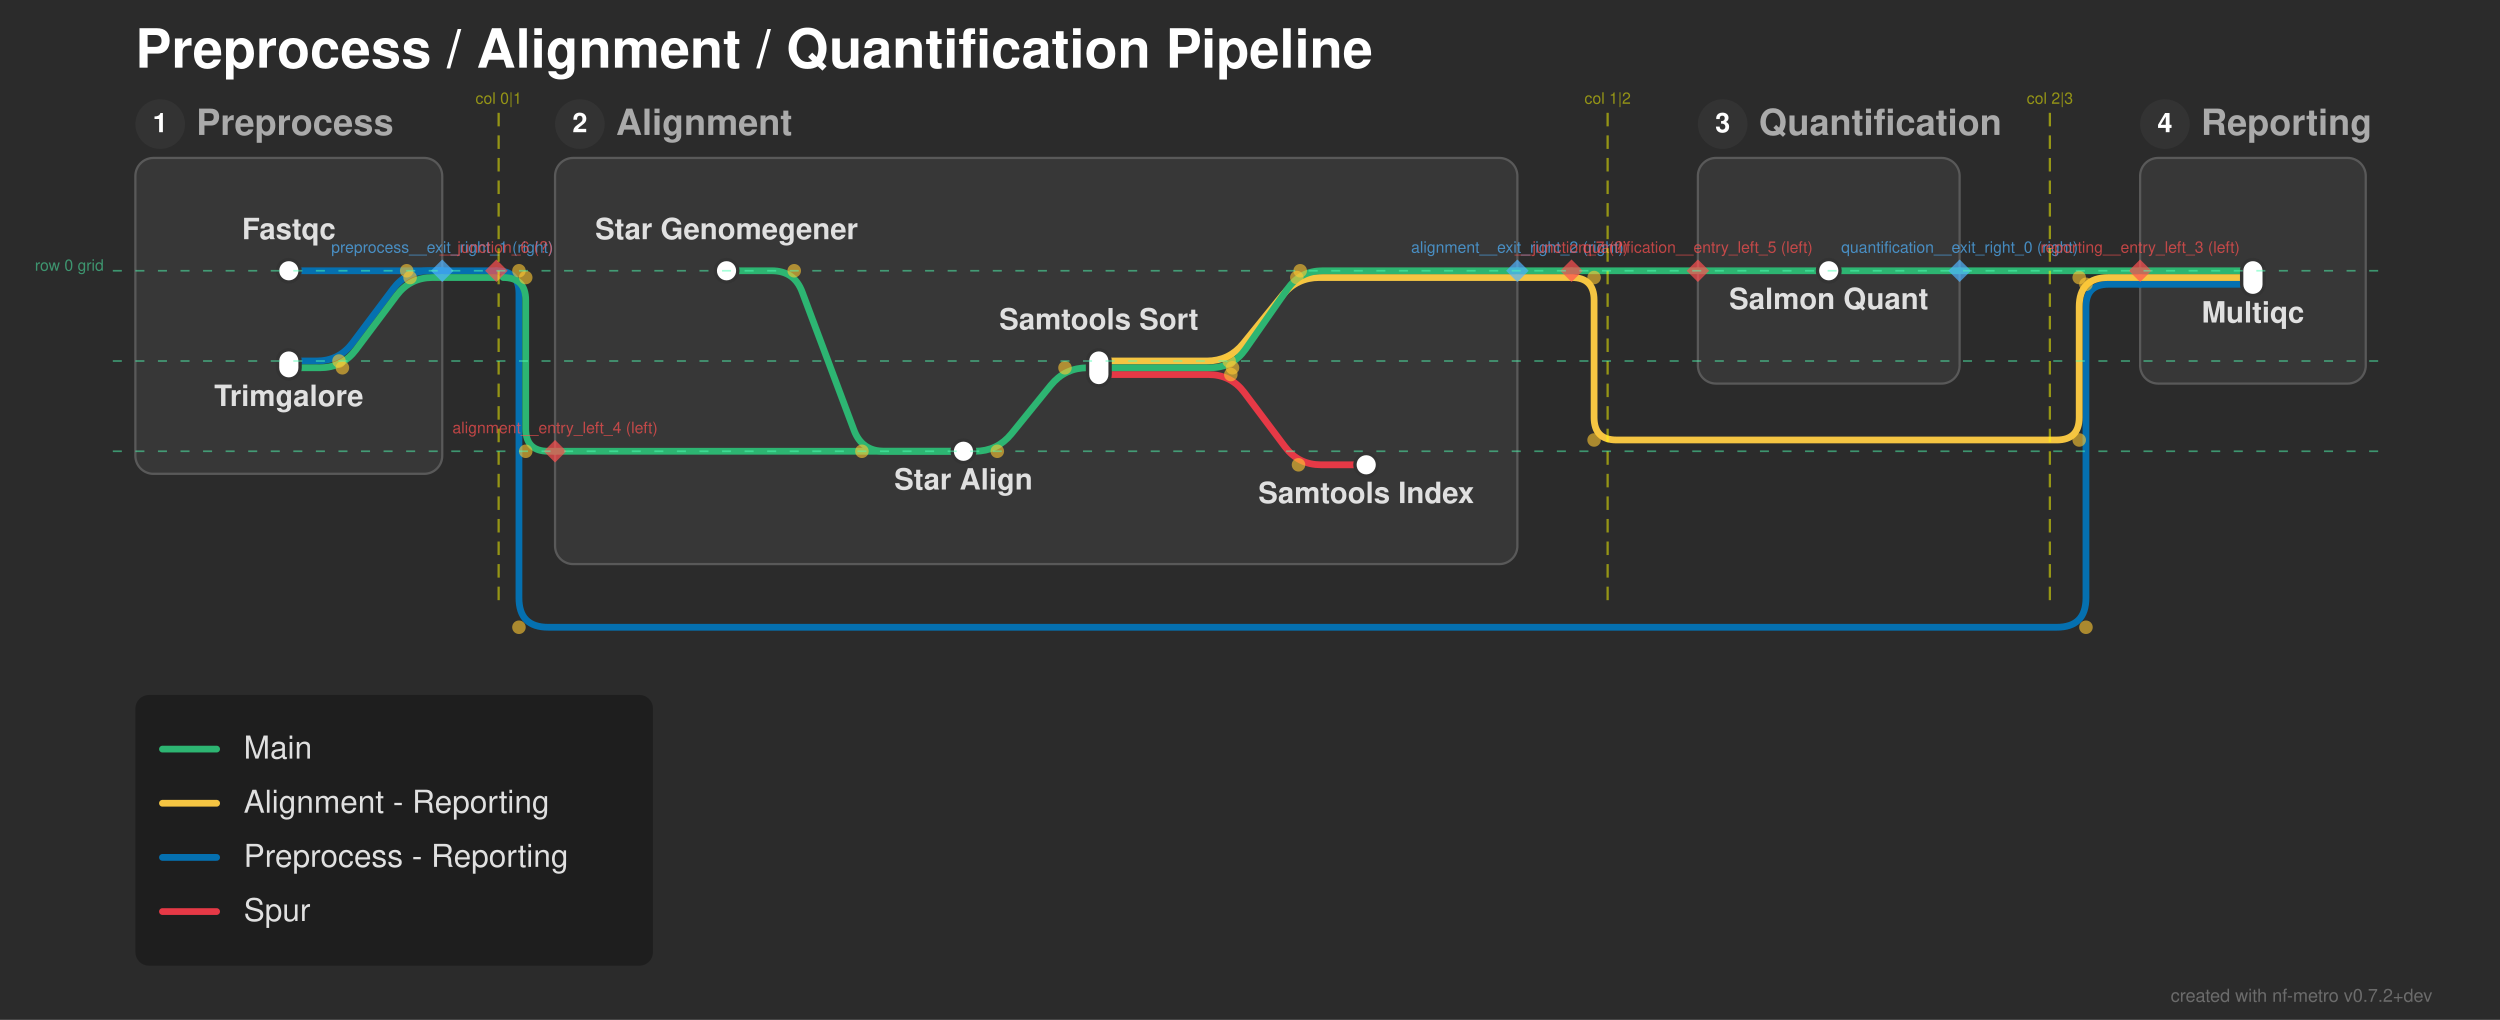
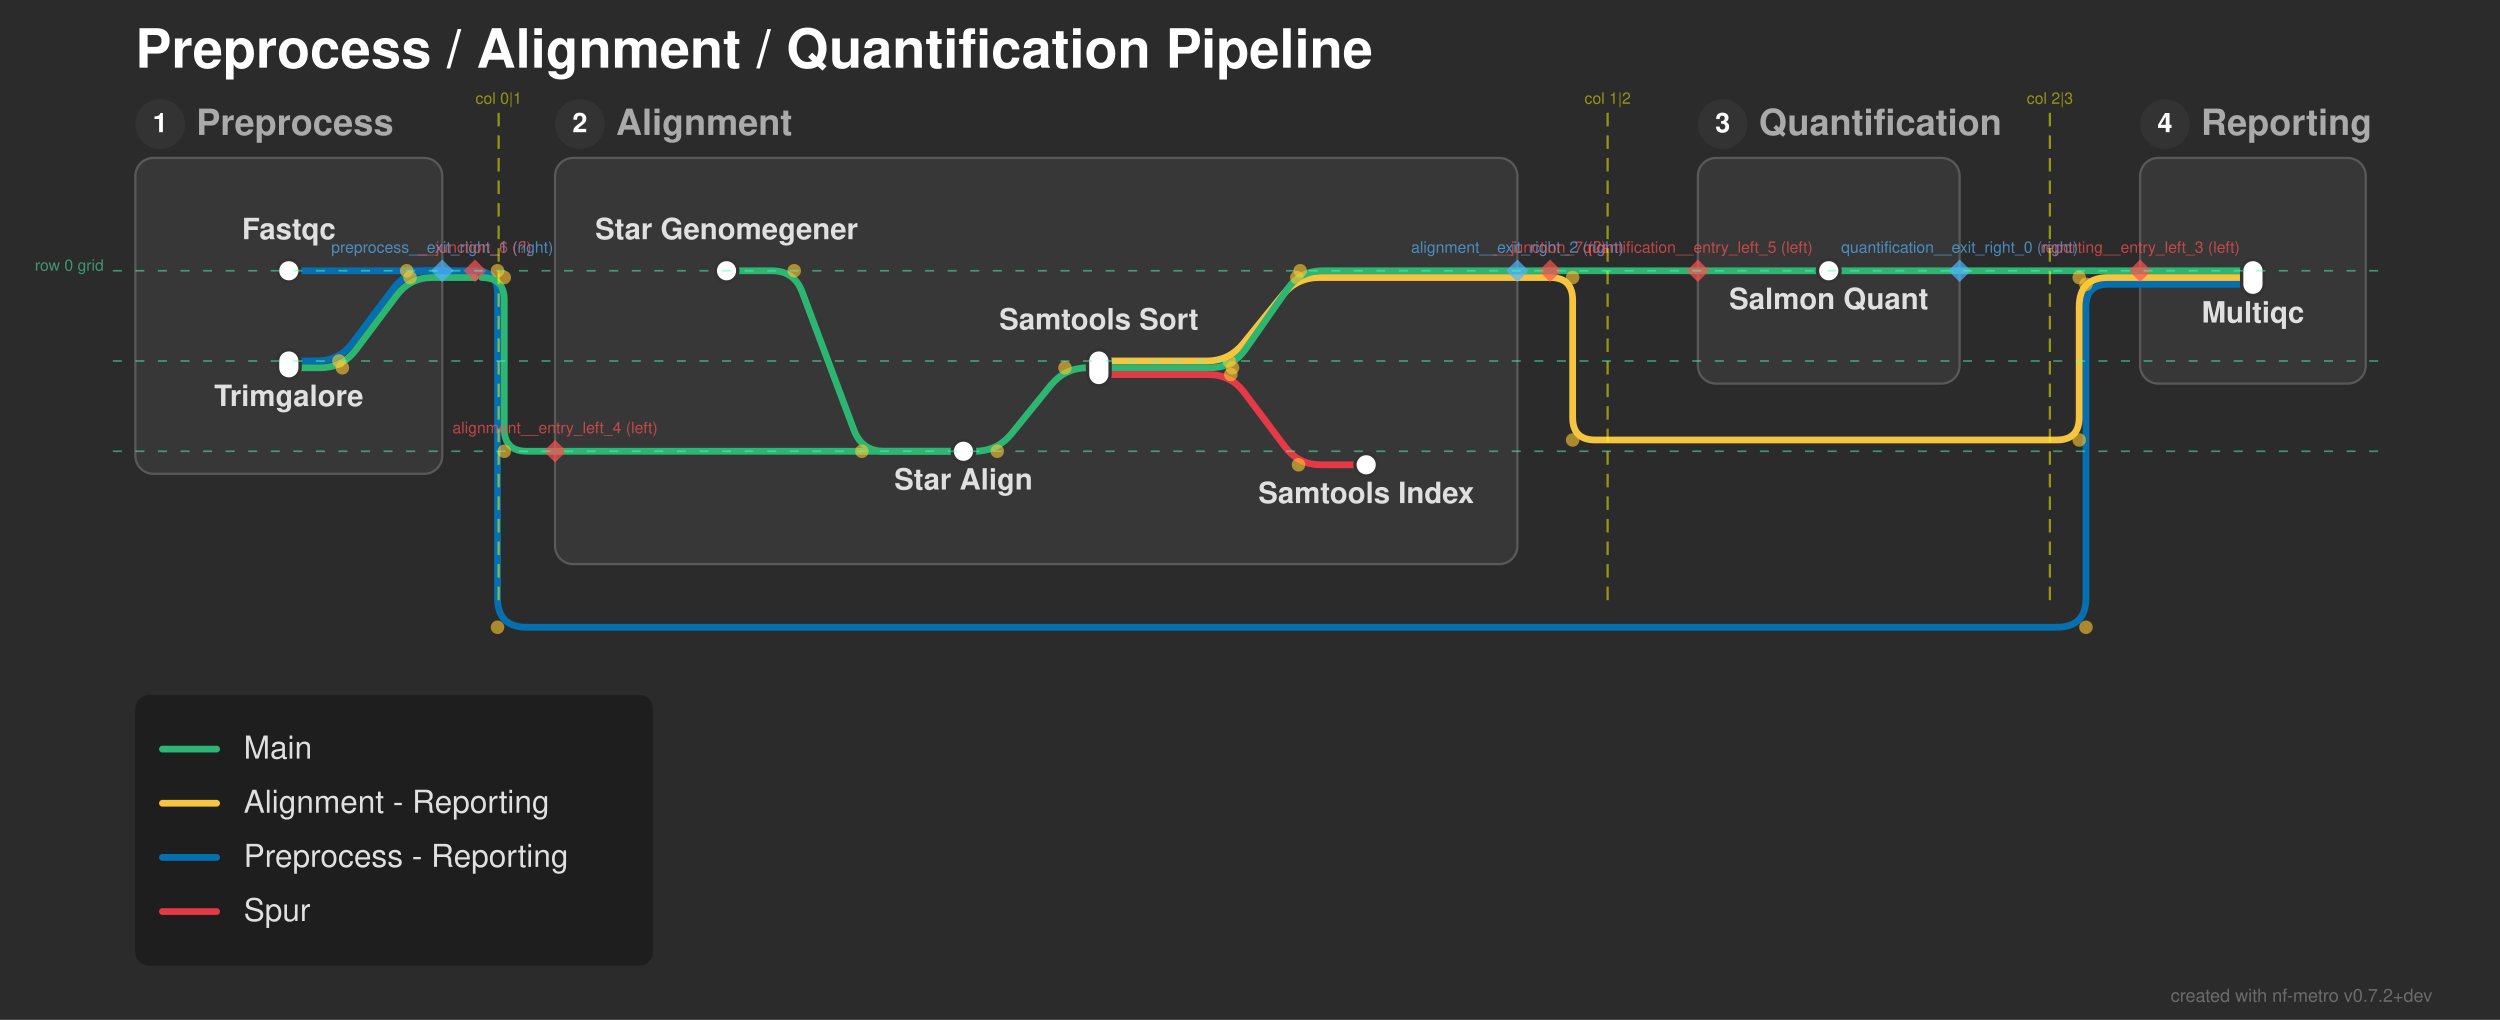
<svg xmlns="http://www.w3.org/2000/svg" width="1108" height="452" viewBox="0 0 1108 452">
  <defs>
</defs>
  <rect x="0" y="0" width="1108" height="452" fill="#2b2b2b" />
  <text x="60.0" y="30.0" font-size="24.0" fill="#ffffff" font-family="'Helvetica Neue', Helvetica, Arial, sans-serif" font-weight="bold" class="nf-metro-title">Preprocess / Alignment / Quantification Pipeline</text>
  <rect x="60.0" y="70.0" width="136.0" height="140.0" rx="8" ry="8" fill="#373737" stroke="#595959" stroke-width="1.0" class="nf-metro-section-box" data-section-id="preprocess" data-section-lines="main,preprocess_reporting" />
  <circle cx="71.0" cy="55.0" r="11" fill="#333333" class="nf-metro-section-num-circle" data-section-id="preprocess" />
  <text x="71.0" y="55.0" font-size="12" fill="#ffffff" font-family="'Helvetica Neue', Helvetica, Arial, sans-serif" font-weight="bold" text-anchor="middle" dy="0.3em" data-section-id="preprocess">1</text>
  <text x="87.0" y="55.0" font-size="16.0" fill="#aaaaaa" font-family="'Helvetica Neue', Helvetica, Arial, sans-serif" font-weight="bold" dy="0.3em" class="nf-metro-section-label" data-section-id="preprocess">Preprocess</text>
  <rect x="246.0" y="70.0" width="426.5" height="180.0" rx="8" ry="8" fill="#373737" stroke="#595959" stroke-width="1.0" class="nf-metro-section-box" data-section-id="alignment" data-section-lines="alignment_reporting,main,spur" />
  <circle cx="257.0" cy="55.0" r="11" fill="#333333" class="nf-metro-section-num-circle" data-section-id="alignment" />
  <text x="257.0" y="55.0" font-size="12" fill="#ffffff" font-family="'Helvetica Neue', Helvetica, Arial, sans-serif" font-weight="bold" text-anchor="middle" dy="0.3em" data-section-id="alignment">2</text>
  <text x="273.0" y="55.0" font-size="16.0" fill="#aaaaaa" font-family="'Helvetica Neue', Helvetica, Arial, sans-serif" font-weight="bold" dy="0.3em" class="nf-metro-section-label" data-section-id="alignment">Alignment</text>
  <rect x="752.5" y="70.0" width="116.0" height="100.0" rx="8" ry="8" fill="#373737" stroke="#595959" stroke-width="1.0" class="nf-metro-section-box" data-section-id="quantification" data-section-lines="main" />
  <circle cx="763.5" cy="55.0" r="11" fill="#333333" class="nf-metro-section-num-circle" data-section-id="quantification" />
  <text x="763.5" y="55.0" font-size="12" fill="#ffffff" font-family="'Helvetica Neue', Helvetica, Arial, sans-serif" font-weight="bold" text-anchor="middle" dy="0.3em" data-section-id="quantification">3</text>
  <text x="779.5" y="55.0" font-size="16.0" fill="#aaaaaa" font-family="'Helvetica Neue', Helvetica, Arial, sans-serif" font-weight="bold" dy="0.3em" class="nf-metro-section-label" data-section-id="quantification">Quantification</text>
  <rect x="948.5" y="70.0" width="100.0" height="100.0" rx="8" ry="8" fill="#373737" stroke="#595959" stroke-width="1.0" class="nf-metro-section-box" data-section-id="reporting" data-section-lines="alignment_reporting,main,preprocess_reporting" />
  <circle cx="959.5" cy="55.0" r="11" fill="#333333" class="nf-metro-section-num-circle" data-section-id="reporting" />
  <text x="959.5" y="55.0" font-size="12" fill="#ffffff" font-family="'Helvetica Neue', Helvetica, Arial, sans-serif" font-weight="bold" text-anchor="middle" dy="0.3em" data-section-id="reporting">4</text>
  <text x="975.5" y="55.0" font-size="16.0" fill="#aaaaaa" font-family="'Helvetica Neue', Helvetica, Arial, sans-serif" font-weight="bold" dy="0.3em" class="nf-metro-section-label" data-section-id="reporting">Reporting</text>
  <path d="M487.0,166.0 L535.5,166.0 Q545.5,166.0,551.5,174.0 L569.5,198.0 Q575.5,206.0,585.5,206.0 L605.5,206.0" stroke="#e63946" stroke-width="3.0" fill="none" stroke-linecap="round" stroke-linejoin="round" class="metro-line-spur" data-line-id="spur" />
  <path d="M128.0,120.0 L196.0,120.0" stroke="#0570b0" stroke-width="3.0" stroke-linecap="round" class="metro-line-preprocess_reporting" data-line-id="preprocess_reporting" />
  <path d="M948.5,126.0 L998.5,126.0" stroke="#0570b0" stroke-width="3.0" stroke-linecap="round" class="metro-line-preprocess_reporting" data-line-id="preprocess_reporting" />
  <path d="M128.0,160.0 L140.25,160.0 Q150.25,160.0,156.25,152.0 L174.25,128.0 Q180.25,120.0,190.25,120.0 L196.0,120.0" stroke="#0570b0" stroke-width="3.0" fill="none" stroke-linecap="round" stroke-linejoin="round" class="metro-line-preprocess_reporting" data-line-id="preprocess_reporting" />
-   <path d="M196.0,120.0 L220.0,120.0" stroke="#0570b0" stroke-width="3.0" stroke-linecap="round" class="metro-line-preprocess_reporting" data-line-id="preprocess_reporting" />
-   <path d="M220.0,120.0 L220.0,120.0 Q230.0,120.0,230.0,130.0 L230.0,265.0 Q230.0,278.0,243.0,278.0 L911.5,278.0 Q924.5,278.0,924.5,265.0 L924.5,136.0 Q924.5,126.0,934.5,126.0 L948.5,126.0" stroke="#0570b0" stroke-width="3.0" fill="none" stroke-linecap="round" stroke-linejoin="round" class="metro-line-preprocess_reporting" data-line-id="preprocess_reporting" />
+   <path d="M196.0,120.0 L210.5,120.0" stroke="#0570b0" stroke-width="3.0" stroke-linecap="round" class="metro-line-preprocess_reporting" data-line-id="preprocess_reporting" />
+   <path d="M210.5,120.0 L210.5,120.0 Q220.5,120.0,220.5,130.0 L220.5,265.0 Q220.5,278.0,233.5,278.0 L911.5,278.0 Q924.5,278.0,924.5,265.0 L924.5,136.0 Q924.5,126.0,934.5,126.0 L948.5,126.0" stroke="#0570b0" stroke-width="3.0" fill="none" stroke-linecap="round" stroke-linejoin="round" class="metro-line-preprocess_reporting" data-line-id="preprocess_reporting" />
  <path d="M487.0,160.0 L534.75,160.0 Q544.75,160.0,551.048,152.232 L568.452,130.768 Q574.75,123.0,584.75,123.0 L672.5,123.0" stroke="#f5c542" stroke-width="3.0" fill="none" stroke-linecap="round" stroke-linejoin="round" class="metro-line-alignment_reporting" data-line-id="alignment_reporting" />
  <path d="M948.5,123.0 L998.5,123.0" stroke="#f5c542" stroke-width="3.0" stroke-linecap="round" class="metro-line-alignment_reporting" data-line-id="alignment_reporting" />
-   <path d="M672.5,123.0 L696.5,123.0" stroke="#f5c542" stroke-width="3.0" stroke-linecap="round" class="metro-line-alignment_reporting" data-line-id="alignment_reporting" />
-   <path d="M696.5,123.0 L696.5,123.0 Q706.5,123.0,706.5,133.0 L706.5,185.0 Q706.5,195.0,716.5,195.0 L911.5,195.0 Q921.5,195.0,921.5,185.0 L921.5,136.0 Q921.5,123.0,934.5,123.0 L948.5,123.0" stroke="#f5c542" stroke-width="3.0" fill="none" stroke-linecap="round" stroke-linejoin="round" class="metro-line-alignment_reporting" data-line-id="alignment_reporting" />
+   <path d="M672.5,123.0 L687.0,123.0" stroke="#f5c542" stroke-width="3.0" stroke-linecap="round" class="metro-line-alignment_reporting" data-line-id="alignment_reporting" />
+   <path d="M687.0,123.0 L687.0,123.0 Q697.0,123.0,697.0,133.0 L697.0,185.0 Q697.0,195.0,707.0,195.0 L911.5,195.0 Q921.5,195.0,921.5,185.0 L921.5,136.0 Q921.5,123.0,934.5,123.0 L948.5,123.0" stroke="#f5c542" stroke-width="3.0" fill="none" stroke-linecap="round" stroke-linejoin="round" class="metro-line-alignment_reporting" data-line-id="alignment_reporting" />
  <path d="M322.0,120.0 L342.0,120.0 Q352.0,120.0,355.511,129.363 L378.489,190.637 Q382.0,200.0,392.0,200.0 L427.0,200.0" stroke="#2db572" stroke-width="3.0" fill="none" stroke-linecap="round" stroke-linejoin="round" class="metro-line-main" data-line-id="main" />
  <path d="M427.0,200.0 L432.0,200.0 Q442.0,200.0,448.298,192.232 L465.702,170.768 Q472.0,163.0,482.0,163.0 L487.0,163.0" stroke="#2db572" stroke-width="3.0" fill="none" stroke-linecap="round" stroke-linejoin="round" class="metro-line-main" data-line-id="main" />
  <path d="M810.5,120.0 L868.5,120.0" stroke="#2db572" stroke-width="3.0" stroke-linecap="round" class="metro-line-main" data-line-id="main" />
  <path d="M948.5,120.0 L998.5,120.0" stroke="#2db572" stroke-width="3.0" stroke-linecap="round" class="metro-line-main" data-line-id="main" />
  <path d="M128.0,163.0 L141.75,163.0 Q151.75,163.0,157.75,155.0 L175.75,131.0 Q181.75,123.0,191.75,123.0 L196.0,123.0" stroke="#2db572" stroke-width="3.0" fill="none" stroke-linecap="round" stroke-linejoin="round" class="metro-line-main" data-line-id="main" />
  <path d="M246.0,200.0 L427.0,200.0" stroke="#2db572" stroke-width="3.0" stroke-linecap="round" class="metro-line-main" data-line-id="main" />
  <path d="M487.0,163.0 L536.25,163.0 Q546.25,163.0,551.972,154.799 L570.528,128.201 Q576.25,120.0,586.25,120.0 L672.5,120.0" stroke="#2db572" stroke-width="3.0" fill="none" stroke-linecap="round" stroke-linejoin="round" class="metro-line-main" data-line-id="main" />
  <path d="M752.5,120.0 L810.5,120.0" stroke="#2db572" stroke-width="3.0" stroke-linecap="round" class="metro-line-main" data-line-id="main" />
  <path d="M868.5,120.0 L948.5,120.0" stroke="#2db572" stroke-width="3.0" stroke-linecap="round" class="metro-line-main" data-line-id="main" />
-   <path d="M196.0,123.0 L220.0,123.0" stroke="#2db572" stroke-width="3.0" stroke-linecap="round" class="metro-line-main" data-line-id="main" />
-   <path d="M223.0,123.0 L223.0,123.0 Q233.0,123.0,233.0,133.0 L233.0,190.0 Q233.0,200.0,243.0,200.0 L246.0,200.0" stroke="#2db572" stroke-width="3.0" fill="none" stroke-linecap="round" stroke-linejoin="round" class="metro-line-main" data-line-id="main" />
-   <path d="M672.5,120.0 L696.5,120.0" stroke="#2db572" stroke-width="3.0" stroke-linecap="round" class="metro-line-main" data-line-id="main" />
-   <path d="M696.5,120.0 L752.5,120.0" stroke="#2db572" stroke-width="3.0" stroke-linecap="round" class="metro-line-main" data-line-id="main" />
+   <path d="M196.0,123.0 L210.5,123.0" stroke="#2db572" stroke-width="3.0" stroke-linecap="round" class="metro-line-main" data-line-id="main" />
+   <path d="M213.5,123.0 L213.5,123.0 Q223.5,123.0,223.5,133.0 L223.5,190.0 Q223.5,200.0,233.5,200.0 L246.0,200.0" stroke="#2db572" stroke-width="3.0" fill="none" stroke-linecap="round" stroke-linejoin="round" class="metro-line-main" data-line-id="main" />
+   <path d="M672.5,120.0 L687.0,120.0" stroke="#2db572" stroke-width="3.0" stroke-linecap="round" class="metro-line-main" data-line-id="main" />
+   <path d="M687.0,120.0 L752.5,120.0" stroke="#2db572" stroke-width="3.0" stroke-linecap="round" class="metro-line-main" data-line-id="main" />
  <rect x="123.0" y="115.0" width="10.0" height="10.0" rx="5.0" ry="5.0" fill="#ffffff" stroke="#333333" stroke-width="1.5" class="nf-metro-station" data-station-id="fastqc" data-station-lines="preprocess_reporting" data-station-label="Fastqc" data-section-id="preprocess" data-section-name="Preprocess" />
  <rect x="123.0" y="155.0" width="10.0" height="13.0" rx="5.0" ry="5.0" fill="#ffffff" stroke="#333333" stroke-width="1.5" class="nf-metro-station" data-station-id="trimgalore" data-station-lines="main,preprocess_reporting" data-station-label="Trimgalore" data-section-id="preprocess" data-section-name="Preprocess" />
  <rect x="317.0" y="115.0" width="10.0" height="10.0" rx="5.0" ry="5.0" fill="#ffffff" stroke="#333333" stroke-width="1.5" class="nf-metro-station" data-station-id="star_genomegenerate" data-station-lines="main" data-station-label="Star Genomegener" data-section-id="alignment" data-section-name="Alignment" />
  <rect x="422.0" y="195.0" width="10.0" height="10.0" rx="5.0" ry="5.0" fill="#ffffff" stroke="#333333" stroke-width="1.5" class="nf-metro-station" data-station-id="star_align" data-station-lines="main" data-station-label="Star Align" data-section-id="alignment" data-section-name="Alignment" />
  <rect x="482.0" y="155.0" width="10.0" height="16.0" rx="5.0" ry="5.0" fill="#ffffff" stroke="#333333" stroke-width="1.5" class="nf-metro-station" data-station-id="samtools_sort" data-station-lines="alignment_reporting,main,spur" data-station-label="Samtools Sort" data-section-id="alignment" data-section-name="Alignment" />
  <rect x="600.5" y="201.0" width="10.0" height="10.0" rx="5.0" ry="5.0" fill="#ffffff" stroke="#333333" stroke-width="1.5" class="nf-metro-station" data-station-id="samtools_index" data-station-lines="spur" data-station-label="Samtools Index" data-section-id="alignment" data-section-name="Alignment" />
  <rect x="805.5" y="115.0" width="10.0" height="10.0" rx="5.0" ry="5.0" fill="#ffffff" stroke="#333333" stroke-width="1.5" class="nf-metro-station" data-station-id="salmon_quant" data-station-lines="main" data-station-label="Salmon Quant" data-section-id="quantification" data-section-name="Quantification" />
  <rect x="993.5" y="115.0" width="10.0" height="16.0" rx="5.0" ry="5.0" fill="#ffffff" stroke="#333333" stroke-width="1.5" class="nf-metro-station" data-station-id="multiqc" data-station-lines="alignment_reporting,main,preprocess_reporting" data-station-label="Multiqc" data-section-id="reporting" data-section-name="Reporting" />
  <text x="322.0" y="106.0" font-size="13.0" fill="#e0e0e0" font-family="'Helvetica Neue', Helvetica, Arial, sans-serif" font-weight="bold" text-anchor="middle" dominant-baseline="auto" data-station-id="star_genomegenerate" class="nf-metro-station-label">Star Genomegener</text>
  <text x="128.0" y="106.0" font-size="13.0" fill="#e0e0e0" font-family="'Helvetica Neue', Helvetica, Arial, sans-serif" font-weight="bold" text-anchor="middle" dominant-baseline="auto" data-station-id="fastqc" class="nf-metro-station-label">Fastqc</text>
  <text x="810.5" y="131.0" font-size="13.0" fill="#e0e0e0" font-family="'Helvetica Neue', Helvetica, Arial, sans-serif" font-weight="bold" text-anchor="middle" dominant-baseline="hanging" data-station-id="salmon_quant" class="nf-metro-station-label">Salmon Quant</text>
  <text x="998.5" y="137.0" font-size="13.0" fill="#e0e0e0" font-family="'Helvetica Neue', Helvetica, Arial, sans-serif" font-weight="bold" text-anchor="middle" dominant-baseline="hanging" data-station-id="multiqc" class="nf-metro-station-label">Multiqc</text>
  <text x="128.0" y="174.0" font-size="13.0" fill="#e0e0e0" font-family="'Helvetica Neue', Helvetica, Arial, sans-serif" font-weight="bold" text-anchor="middle" dominant-baseline="hanging" data-station-id="trimgalore" class="nf-metro-station-label">Trimgalore</text>
  <text x="427.0" y="211.0" font-size="13.0" fill="#e0e0e0" font-family="'Helvetica Neue', Helvetica, Arial, sans-serif" font-weight="bold" text-anchor="middle" dominant-baseline="hanging" data-station-id="star_align" class="nf-metro-station-label">Star Align</text>
  <text x="487.0" y="146.0" font-size="13.0" fill="#e0e0e0" font-family="'Helvetica Neue', Helvetica, Arial, sans-serif" font-weight="bold" text-anchor="middle" dominant-baseline="auto" data-station-id="samtools_sort" class="nf-metro-station-label">Samtools Sort</text>
  <text x="605.5" y="217.0" font-size="13.0" fill="#e0e0e0" font-family="'Helvetica Neue', Helvetica, Arial, sans-serif" font-weight="bold" text-anchor="middle" dominant-baseline="hanging" data-station-id="samtools_index" class="nf-metro-station-label">Samtools Index</text>
  <circle cx="352.0" cy="120.0" r="3.0" fill="rgba(255, 200, 50, 0.6)" />
  <circle cx="382.0" cy="200.0" r="3.0" fill="rgba(255, 200, 50, 0.6)" />
  <circle cx="442.0" cy="200.0" r="3.0" fill="rgba(255, 200, 50, 0.6)" />
  <circle cx="472.0" cy="163.0" r="3.0" fill="rgba(255, 200, 50, 0.6)" />
  <circle cx="545.5" cy="166.0" r="3.0" fill="rgba(255, 200, 50, 0.6)" />
  <circle cx="575.5" cy="206.0" r="3.0" fill="rgba(255, 200, 50, 0.6)" />
  <circle cx="151.75" cy="163.0" r="3.0" fill="rgba(255, 200, 50, 0.6)" />
  <circle cx="181.75" cy="123.0" r="3.0" fill="rgba(255, 200, 50, 0.6)" />
  <circle cx="546.25" cy="163.0" r="3.0" fill="rgba(255, 200, 50, 0.6)" />
  <circle cx="576.25" cy="120.0" r="3.0" fill="rgba(255, 200, 50, 0.6)" />
  <circle cx="150.25" cy="160.0" r="3.0" fill="rgba(255, 200, 50, 0.6)" />
  <circle cx="180.25" cy="120.0" r="3.0" fill="rgba(255, 200, 50, 0.6)" />
  <circle cx="544.75" cy="160.0" r="3.0" fill="rgba(255, 200, 50, 0.6)" />
  <circle cx="574.75" cy="123.0" r="3.0" fill="rgba(255, 200, 50, 0.6)" />
-   <circle cx="233.0" cy="123.0" r="3.0" fill="rgba(255, 200, 50, 0.6)" />
-   <circle cx="233.0" cy="200.0" r="3.0" fill="rgba(255, 200, 50, 0.6)" />
-   <circle cx="230.0" cy="120.0" r="3.0" fill="rgba(255, 200, 50, 0.6)" />
-   <circle cx="230.0" cy="278.0" r="3.0" fill="rgba(255, 200, 50, 0.6)" />
+   <circle cx="223.5" cy="123.0" r="3.0" fill="rgba(255, 200, 50, 0.6)" />
+   <circle cx="223.5" cy="200.0" r="3.0" fill="rgba(255, 200, 50, 0.6)" />
+   <circle cx="220.5" cy="120.0" r="3.0" fill="rgba(255, 200, 50, 0.6)" />
+   <circle cx="220.5" cy="278.0" r="3.0" fill="rgba(255, 200, 50, 0.6)" />
  <circle cx="924.5" cy="278.0" r="3.0" fill="rgba(255, 200, 50, 0.6)" />
  <circle cx="924.5" cy="126.0" r="3.0" fill="rgba(255, 200, 50, 0.6)" />
-   <circle cx="706.5" cy="123.0" r="3.0" fill="rgba(255, 200, 50, 0.6)" />
-   <circle cx="706.5" cy="195.0" r="3.0" fill="rgba(255, 200, 50, 0.6)" />
+   <circle cx="697.0" cy="123.0" r="3.0" fill="rgba(255, 200, 50, 0.6)" />
+   <circle cx="697.0" cy="195.0" r="3.0" fill="rgba(255, 200, 50, 0.6)" />
  <circle cx="921.5" cy="195.0" r="3.0" fill="rgba(255, 200, 50, 0.6)" />
  <circle cx="921.5" cy="123.0" r="3.0" fill="rgba(255, 200, 50, 0.6)" />
  <path d="M868.5,115.0 L873.5,120.0 L868.5,125.0 L863.5,120.0 Z" fill="rgba(80, 180, 255, 0.7)" stroke="none" />
  <text x="868.5" y="112.0" font-size="7" fill="rgba(80, 180, 255, 0.7)" font-family="'Helvetica Neue', Helvetica, Arial, sans-serif" text-anchor="middle" dominant-baseline="auto">quantification__exit_right_0 (right)</text>
  <path d="M196.0,115.0 L201.0,120.0 L196.0,125.0 L191.0,120.0 Z" fill="rgba(80, 180, 255, 0.7)" stroke="none" />
  <text x="196.0" y="112.0" font-size="7" fill="rgba(80, 180, 255, 0.7)" font-family="'Helvetica Neue', Helvetica, Arial, sans-serif" text-anchor="middle" dominant-baseline="auto">preprocess__exit_right_1 (right)</text>
  <path d="M672.5,115.0 L677.5,120.0 L672.5,125.0 L667.5,120.0 Z" fill="rgba(80, 180, 255, 0.7)" stroke="none" />
  <text x="672.5" y="112.0" font-size="7" fill="rgba(80, 180, 255, 0.7)" font-family="'Helvetica Neue', Helvetica, Arial, sans-serif" text-anchor="middle" dominant-baseline="auto">alignment__exit_right_2 (right)</text>
  <path d="M948.5,115.0 L953.5,120.0 L948.5,125.0 L943.5,120.0 Z" fill="rgba(255, 80, 80, 0.7)" stroke="none" />
  <text x="948.5" y="112.0" font-size="7" fill="rgba(255, 80, 80, 0.7)" font-family="'Helvetica Neue', Helvetica, Arial, sans-serif" text-anchor="middle" dominant-baseline="auto">reporting__entry_left_3 (left)</text>
  <path d="M246.0,195.0 L251.0,200.0 L246.0,205.0 L241.0,200.0 Z" fill="rgba(255, 80, 80, 0.7)" stroke="none" />
  <text x="246.0" y="192.0" font-size="7" fill="rgba(255, 80, 80, 0.7)" font-family="'Helvetica Neue', Helvetica, Arial, sans-serif" text-anchor="middle" dominant-baseline="auto">alignment__entry_left_4 (left)</text>
  <path d="M752.5,115.0 L757.5,120.0 L752.5,125.0 L747.5,120.0 Z" fill="rgba(255, 80, 80, 0.7)" stroke="none" />
  <text x="752.5" y="112.0" font-size="7" fill="rgba(255, 80, 80, 0.7)" font-family="'Helvetica Neue', Helvetica, Arial, sans-serif" text-anchor="middle" dominant-baseline="auto">quantification__entry_left_5 (left)</text>
-   <path d="M220.0,115.0 L225.0,120.0 L220.0,125.0 L215.0,120.0 Z" fill="rgba(255, 80, 80, 0.7)" stroke="none" />
-   <text x="220.0" y="112.0" font-size="7" fill="rgba(255, 80, 80, 0.7)" font-family="'Helvetica Neue', Helvetica, Arial, sans-serif" text-anchor="middle" dominant-baseline="auto">__junction_6 (?)</text>
-   <path d="M696.5,115.0 L701.5,120.0 L696.5,125.0 L691.5,120.0 Z" fill="rgba(255, 80, 80, 0.7)" stroke="none" />
-   <text x="696.5" y="112.0" font-size="7" fill="rgba(255, 80, 80, 0.7)" font-family="'Helvetica Neue', Helvetica, Arial, sans-serif" text-anchor="middle" dominant-baseline="auto">__junction_7 (?)</text>
+   <path d="M210.5,115.0 L215.5,120.0 L210.5,125.0 L205.5,120.0 Z" fill="rgba(255, 80, 80, 0.7)" stroke="none" />
+   <text x="210.5" y="112.0" font-size="7" fill="rgba(255, 80, 80, 0.7)" font-family="'Helvetica Neue', Helvetica, Arial, sans-serif" text-anchor="middle" dominant-baseline="auto">__junction_6 (?)</text>
+   <path d="M687.0,115.0 L692.0,120.0 L687.0,125.0 L682.0,120.0 Z" fill="rgba(255, 80, 80, 0.7)" stroke="none" />
+   <text x="687.0" y="112.0" font-size="7" fill="rgba(255, 80, 80, 0.7)" font-family="'Helvetica Neue', Helvetica, Arial, sans-serif" text-anchor="middle" dominant-baseline="auto">__junction_7 (?)</text>
  <path d="M221.0,50.0 L221.0,270.0" stroke="rgba(255, 255, 0, 0.5)" stroke-width="1" stroke-dasharray="6,4" />
  <text x="221.0" y="46.0" font-size="7" fill="rgba(255, 255, 0, 0.5)" font-family="'Helvetica Neue', Helvetica, Arial, sans-serif" text-anchor="middle">col 0|1</text>
  <path d="M712.5,50.0 L712.5,270.0" stroke="rgba(255, 255, 0, 0.5)" stroke-width="1" stroke-dasharray="6,4" />
  <text x="712.5" y="46.0" font-size="7" fill="rgba(255, 255, 0, 0.5)" font-family="'Helvetica Neue', Helvetica, Arial, sans-serif" text-anchor="middle">col 1|2</text>
  <path d="M908.5,50.0 L908.5,270.0" stroke="rgba(255, 255, 0, 0.5)" stroke-width="1" stroke-dasharray="6,4" />
  <text x="908.5" y="46.0" font-size="7" fill="rgba(255, 255, 0, 0.5)" font-family="'Helvetica Neue', Helvetica, Arial, sans-serif" text-anchor="middle">col 2|3</text>
  <path d="M50.0,120.0 L1058.5,120.0" stroke="rgba(80, 255, 180, 0.5)" stroke-width="0.75" stroke-dasharray="4,6" />
  <text x="46.0" y="120.0" font-size="7" fill="rgba(80, 255, 180, 0.5)" font-family="'Helvetica Neue', Helvetica, Arial, sans-serif" text-anchor="end">row 0 grid</text>
  <path d="M50.0,160.0 L1058.5,160.0" stroke="rgba(80, 255, 180, 0.5)" stroke-width="0.75" stroke-dasharray="4,6" />
  <path d="M50.0,200.0 L1058.5,200.0" stroke="rgba(80, 255, 180, 0.5)" stroke-width="0.75" stroke-dasharray="4,6" />
  <rect x="60.0" y="308.0" width="229.4" height="120.0" rx="6" ry="6" fill="rgba(0, 0, 0, 0.3)" />
  <path d="M72.0,332.0 L96.0,332.0" stroke="#2db572" stroke-width="3.0" stroke-linecap="round" />
  <text x="108.0" y="332.0" font-size="14.0" fill="#e0e0e0" font-family="'Helvetica Neue', Helvetica, Arial, sans-serif" dy="0.3em">Main</text>
  <path d="M72.0,356.0 L96.0,356.0" stroke="#f5c542" stroke-width="3.0" stroke-linecap="round" />
  <text x="108.0" y="356.0" font-size="14.0" fill="#e0e0e0" font-family="'Helvetica Neue', Helvetica, Arial, sans-serif" dy="0.3em">Alignment - Reporting</text>
  <path d="M72.0,380.0 L96.0,380.0" stroke="#0570b0" stroke-width="3.0" stroke-linecap="round" />
  <text x="108.0" y="380.0" font-size="14.0" fill="#e0e0e0" font-family="'Helvetica Neue', Helvetica, Arial, sans-serif" dy="0.3em">Preprocess - Reporting</text>
  <path d="M72.0,404.0 L96.0,404.0" stroke="#e63946" stroke-width="3.0" stroke-linecap="round" />
  <text x="108.0" y="404.0" font-size="14.0" fill="#e0e0e0" font-family="'Helvetica Neue', Helvetica, Arial, sans-serif" dy="0.3em">Spur</text>
  <text x="1078.0" y="444.0" font-size="8" fill="rgba(150, 150, 150, 0.6)" font-family="'Helvetica Neue', Helvetica, Arial, sans-serif" text-anchor="end">created with nf-metro v0.7.2+dev</text>
</svg>
